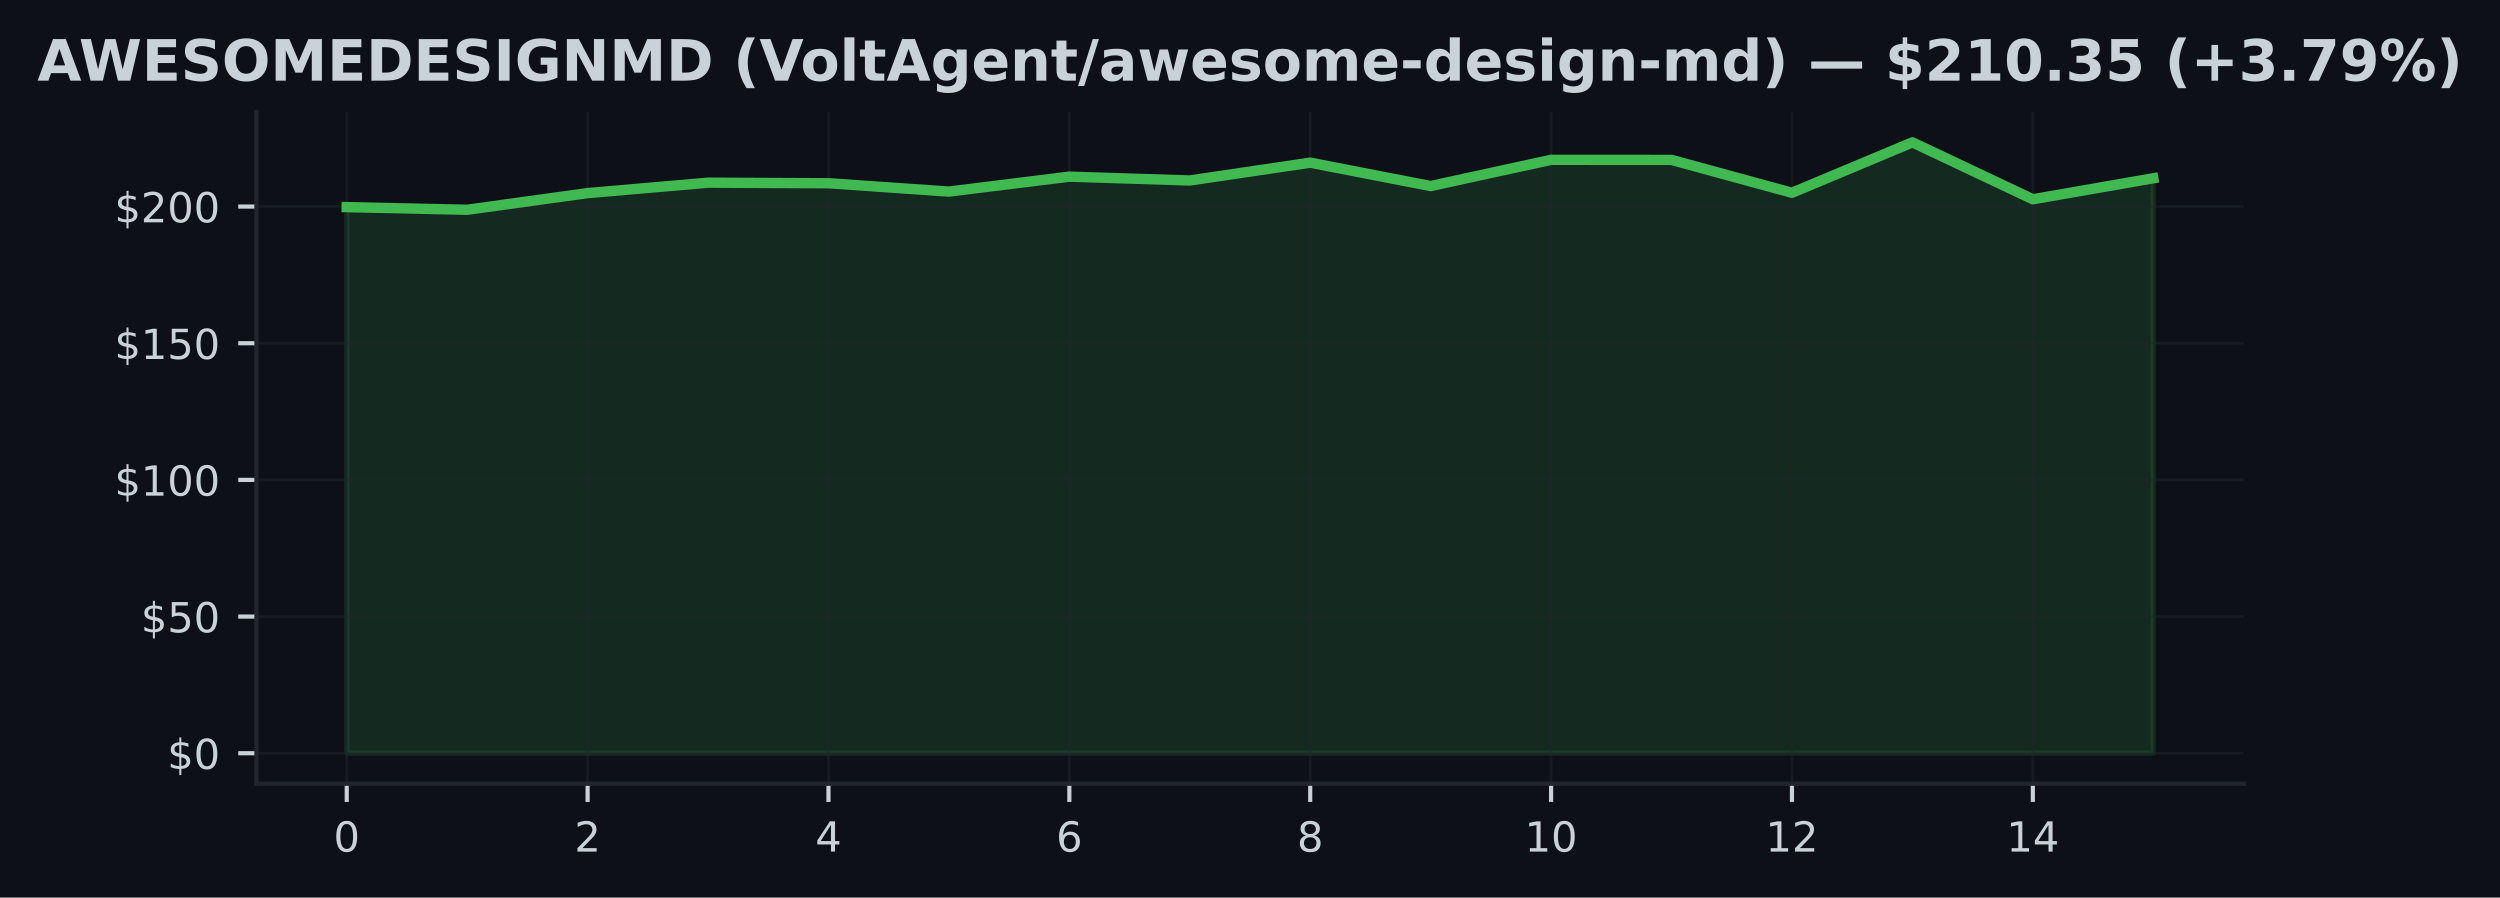
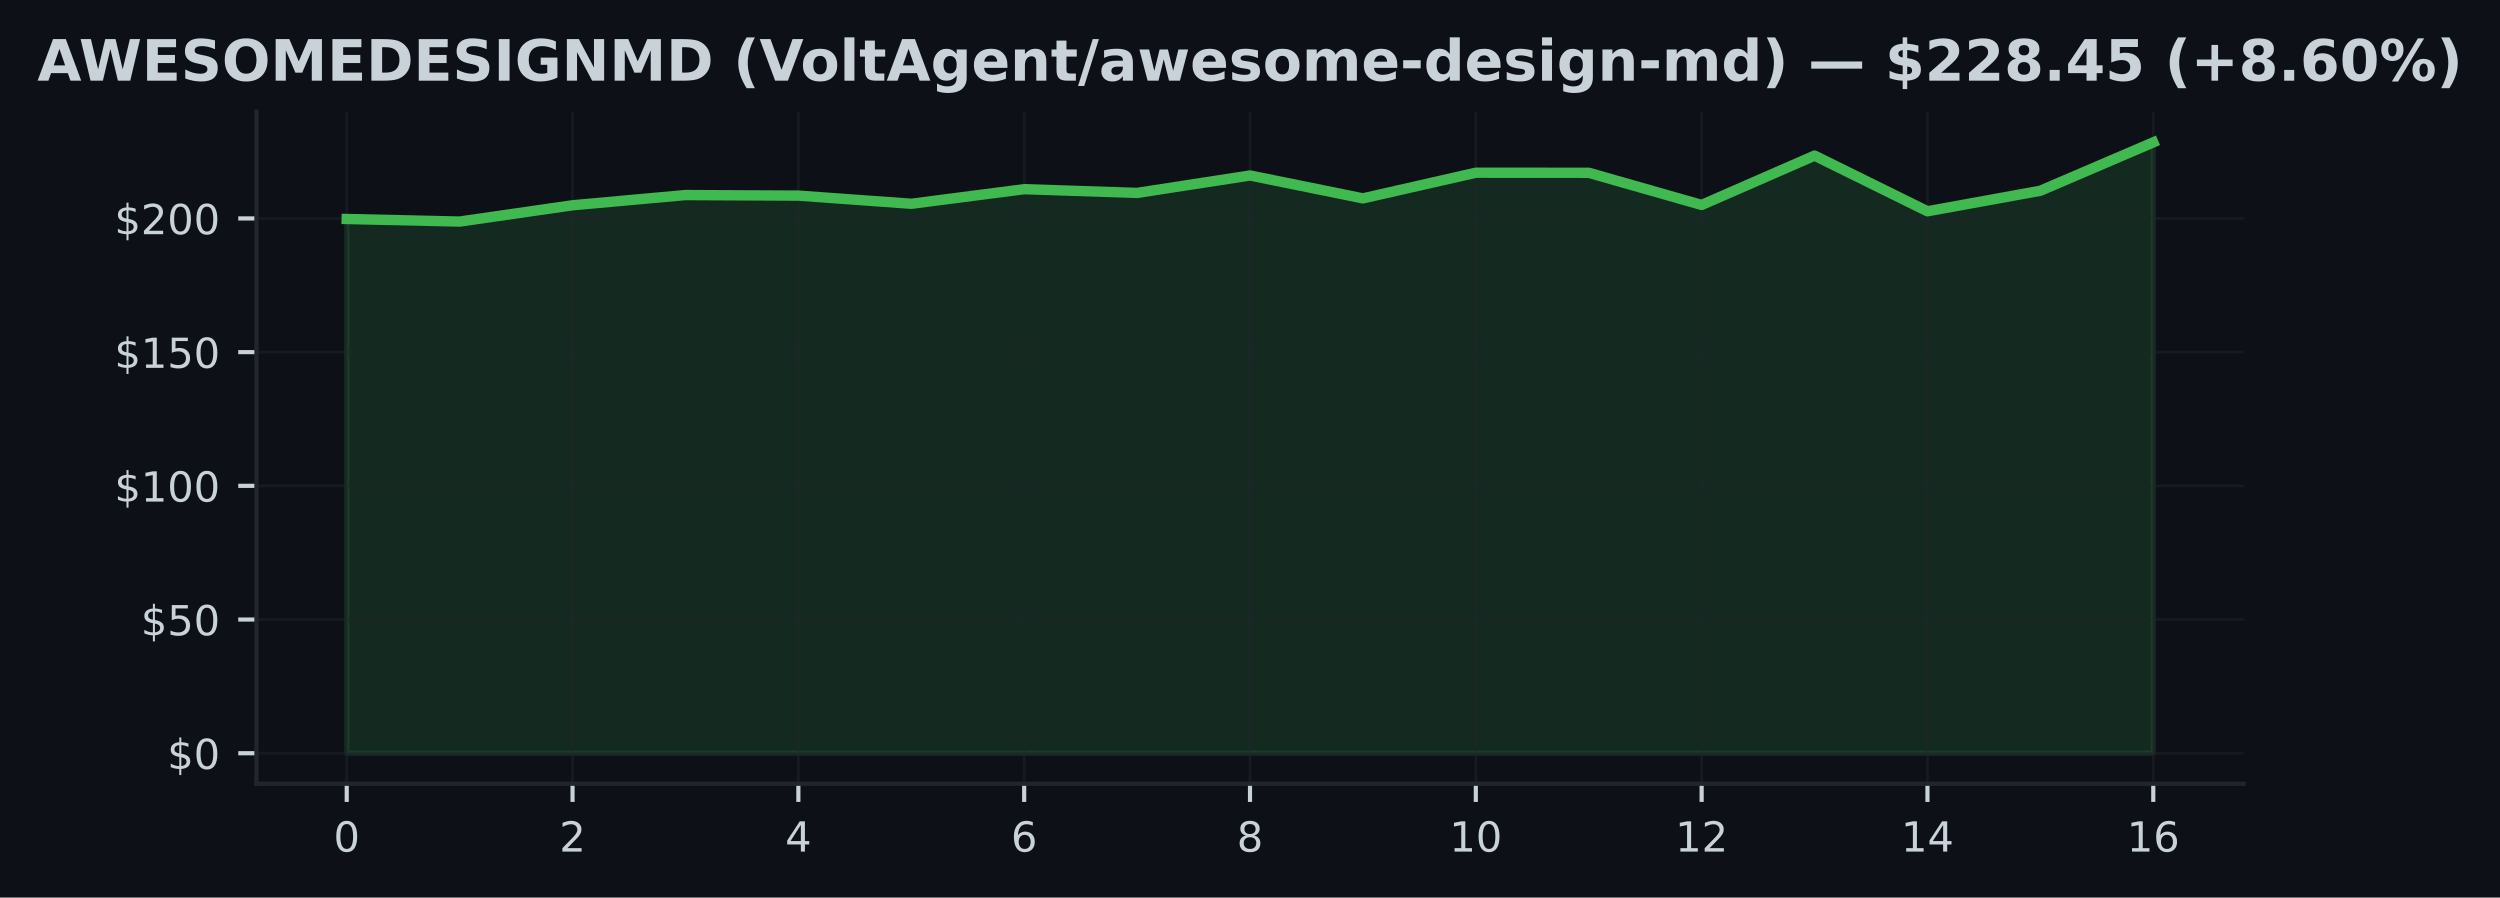
<svg xmlns="http://www.w3.org/2000/svg" xmlns:xlink="http://www.w3.org/1999/xlink" width="482.024pt" height="173.061pt" viewBox="0 0 482.024 173.061" version="1.1">
  <defs>
    <style type="text/css">*{stroke-linejoin: round; stroke-linecap: butt}</style>
  </defs>
  <g id="figure_1">
    <g id="patch_1">
      <path d="M 0 173.061  L 482.024 173.061  L 482.024 0  L 0 0  z " style="fill: #0d1117" />
    </g>
    <g id="axes_1">
      <g id="patch_2">
        <path d="M 49.437 151.118  L 432.587 151.118  L 432.587 21.558  L 49.437 21.558  z " style="fill: #0d1117" />
      </g>
      <g id="FillBetweenPolyCollection_1">
        <defs>
-           <path id="m525cfe95d7" d="M 66.853 -27.832  L 66.853 -133.123  L 90.074 -132.617  L 113.295 -135.827  L 136.516 -137.84  L 159.738 -137.729  L 182.959 -136.122  L 206.18 -138.999  L 229.401 -138.262  L 252.622 -141.698  L 275.844 -137.186  L 299.065 -142.246  L 322.286 -142.23  L 345.507 -135.89  L 368.729 -145.613  L 391.95 -134.641  L 415.171 -138.688  L 415.171 -27.832  L 415.171 -27.832  L 391.95 -27.832  L 368.729 -27.832  L 345.507 -27.832  L 322.286 -27.832  L 299.065 -27.832  L 275.844 -27.832  L 252.622 -27.832  L 229.401 -27.832  L 206.18 -27.832  L 182.959 -27.832  L 159.738 -27.832  L 136.516 -27.832  L 113.295 -27.832  L 90.074 -27.832  L 66.853 -27.832  z " style="stroke: #3fb950; stroke-opacity: 0.15" />
+           <path id="m57bdaa305d" d="M 66.853 -27.832  L 66.853 -130.837  L 88.623 -130.342  L 110.393 -133.482  L 132.162 -135.452  L 153.932 -135.343  L 175.702 -133.771  L 197.472 -136.586  L 219.242 -135.864  L 241.012 -139.226  L 262.782 -134.812  L 284.552 -139.762  L 306.322 -139.746  L 328.091 -133.544  L 349.861 -143.056  L 371.631 -132.322  L 393.401 -136.282  L 415.171 -145.613  L 415.171 -27.832  L 415.171 -27.832  L 393.401 -27.832  L 371.631 -27.832  L 349.861 -27.832  L 328.091 -27.832  L 306.322 -27.832  L 284.552 -27.832  L 262.782 -27.832  L 241.012 -27.832  L 219.242 -27.832  L 197.472 -27.832  L 175.702 -27.832  L 153.932 -27.832  L 132.162 -27.832  L 110.393 -27.832  L 88.623 -27.832  L 66.853 -27.832  z " style="stroke: #3fb950; stroke-opacity: 0.15" />
        </defs>
-         <g clip-path="url(#pb8ad47f4f7)">
-           <use xlink:href="#m525cfe95d7" x="0" y="173.061" style="fill: #3fb950; fill-opacity: 0.15; stroke: #3fb950; stroke-opacity: 0.15" />
+         <g clip-path="url(#p1f29097ccf)">
+           <use xlink:href="#m57bdaa305d" x="0" y="173.061" style="fill: #3fb950; fill-opacity: 0.15; stroke: #3fb950; stroke-opacity: 0.15" />
        </g>
      </g>
      <g id="matplotlib.axis_1">
        <g id="xtick_1">
          <g id="line2d_1">
-             <path d="M 66.853 151.118  L 66.853 21.558  " clip-path="url(#pb8ad47f4f7)" style="fill: none; stroke: #21262d; stroke-opacity: 0.5; stroke-width: 0.5; stroke-linecap: square" />
+             <path d="M 66.853 151.118  L 66.853 21.558  " clip-path="url(#p1f29097ccf)" style="fill: none; stroke: #21262d; stroke-opacity: 0.5; stroke-width: 0.5; stroke-linecap: square" />
          </g>
          <g id="line2d_2">
            <defs>
-               <path id="m0c0be77856" d="M 0 0  L 0 3.5  " style="stroke: #c9d1d9; stroke-width: 0.8" />
+               <path id="mb801d3ed49" d="M 0 0  L 0 3.5  " style="stroke: #c9d1d9; stroke-width: 0.8" />
            </defs>
            <g>
-               <use xlink:href="#m0c0be77856" x="66.853" y="151.118" style="fill: #c9d1d9; stroke: #c9d1d9; stroke-width: 0.8" />
+               <use xlink:href="#mb801d3ed49" x="66.853" y="151.118" style="fill: #c9d1d9; stroke: #c9d1d9; stroke-width: 0.8" />
            </g>
          </g>
          <g id="text_1">
            <g style="fill: #c9d1d9" transform="translate(64.30778 164.197) scale(0.08 -0.08)">
              <defs>
                <path id="DejaVuSans-30" d="M 2034 4250  Q 1547 4250 1301 3770  Q 1056 3291 1056 2328  Q 1056 1369 1301 889  Q 1547 409 2034 409  Q 2525 409 2770 889  Q 3016 1369 3016 2328  Q 3016 3291 2770 3770  Q 2525 4250 2034 4250  z M 2034 4750  Q 2819 4750 3233 4129  Q 3647 3509 3647 2328  Q 3647 1150 3233 529  Q 2819 -91 2034 -91  Q 1250 -91 836 529  Q 422 1150 422 2328  Q 422 3509 836 4129  Q 1250 4750 2034 4750  z " transform="scale(0.015625)" />
              </defs>
              <use xlink:href="#DejaVuSans-30" />
            </g>
          </g>
        </g>
        <g id="xtick_2">
          <g id="line2d_3">
-             <path d="M 113.295 151.118  L 113.295 21.558  " clip-path="url(#pb8ad47f4f7)" style="fill: none; stroke: #21262d; stroke-opacity: 0.5; stroke-width: 0.5; stroke-linecap: square" />
+             <path d="M 110.393 151.118  L 110.393 21.558  " clip-path="url(#p1f29097ccf)" style="fill: none; stroke: #21262d; stroke-opacity: 0.5; stroke-width: 0.5; stroke-linecap: square" />
          </g>
          <g id="line2d_4">
            <g>
-               <use xlink:href="#m0c0be77856" x="113.295" y="151.118" style="fill: #c9d1d9; stroke: #c9d1d9; stroke-width: 0.8" />
+               <use xlink:href="#mb801d3ed49" x="110.393" y="151.118" style="fill: #c9d1d9; stroke: #c9d1d9; stroke-width: 0.8" />
            </g>
          </g>
          <g id="text_2">
-             <g style="fill: #c9d1d9" transform="translate(110.7502 164.197) scale(0.08 -0.08)">
+             <g style="fill: #c9d1d9" transform="translate(107.8476 164.197) scale(0.08 -0.08)">
              <defs>
                <path id="DejaVuSans-32" d="M 1228 531  L 3431 531  L 3431 0  L 469 0  L 469 531  Q 828 903 1448 1529  Q 2069 2156 2228 2338  Q 2531 2678 2651 2914  Q 2772 3150 2772 3378  Q 2772 3750 2511 3984  Q 2250 4219 1831 4219  Q 1534 4219 1204 4116  Q 875 4013 500 3803  L 500 4441  Q 881 4594 1212 4672  Q 1544 4750 1819 4750  Q 2544 4750 2975 4387  Q 3406 4025 3406 3419  Q 3406 3131 3298 2873  Q 3191 2616 2906 2266  Q 2828 2175 2409 1742  Q 1991 1309 1228 531  z " transform="scale(0.015625)" />
              </defs>
              <use xlink:href="#DejaVuSans-32" />
            </g>
          </g>
        </g>
        <g id="xtick_3">
          <g id="line2d_5">
-             <path d="M 159.738 151.118  L 159.738 21.558  " clip-path="url(#pb8ad47f4f7)" style="fill: none; stroke: #21262d; stroke-opacity: 0.5; stroke-width: 0.5; stroke-linecap: square" />
+             <path d="M 153.932 151.118  L 153.932 21.558  " clip-path="url(#p1f29097ccf)" style="fill: none; stroke: #21262d; stroke-opacity: 0.5; stroke-width: 0.5; stroke-linecap: square" />
          </g>
          <g id="line2d_6">
            <g>
-               <use xlink:href="#m0c0be77856" x="159.738" y="151.118" style="fill: #c9d1d9; stroke: #c9d1d9; stroke-width: 0.8" />
+               <use xlink:href="#mb801d3ed49" x="153.932" y="151.118" style="fill: #c9d1d9; stroke: #c9d1d9; stroke-width: 0.8" />
            </g>
          </g>
          <g id="text_3">
-             <g style="fill: #c9d1d9" transform="translate(157.1926 164.197) scale(0.08 -0.08)">
+             <g style="fill: #c9d1d9" transform="translate(151.3873 164.197) scale(0.08 -0.08)">
              <defs>
                <path id="DejaVuSans-34" d="M 2419 4116  L 825 1625  L 2419 1625  L 2419 4116  z M 2253 4666  L 3047 4666  L 3047 1625  L 3713 1625  L 3713 1100  L 3047 1100  L 3047 0  L 2419 0  L 2419 1100  L 313 1100  L 313 1709  L 2253 4666  z " transform="scale(0.015625)" />
              </defs>
              <use xlink:href="#DejaVuSans-34" />
            </g>
          </g>
        </g>
        <g id="xtick_4">
          <g id="line2d_7">
-             <path d="M 206.18 151.118  L 206.18 21.558  " clip-path="url(#pb8ad47f4f7)" style="fill: none; stroke: #21262d; stroke-opacity: 0.5; stroke-width: 0.5; stroke-linecap: square" />
+             <path d="M 197.472 151.118  L 197.472 21.558  " clip-path="url(#p1f29097ccf)" style="fill: none; stroke: #21262d; stroke-opacity: 0.5; stroke-width: 0.5; stroke-linecap: square" />
          </g>
          <g id="line2d_8">
            <g>
-               <use xlink:href="#m0c0be77856" x="206.18" y="151.118" style="fill: #c9d1d9; stroke: #c9d1d9; stroke-width: 0.8" />
+               <use xlink:href="#mb801d3ed49" x="197.472" y="151.118" style="fill: #c9d1d9; stroke: #c9d1d9; stroke-width: 0.8" />
            </g>
          </g>
          <g id="text_4">
-             <g style="fill: #c9d1d9" transform="translate(203.6351 164.197) scale(0.08 -0.08)">
+             <g style="fill: #c9d1d9" transform="translate(194.9271 164.197) scale(0.08 -0.08)">
              <defs>
                <path id="DejaVuSans-36" d="M 2113 2584  Q 1688 2584 1439 2293  Q 1191 2003 1191 1497  Q 1191 994 1439 701  Q 1688 409 2113 409  Q 2538 409 2786 701  Q 3034 994 3034 1497  Q 3034 2003 2786 2293  Q 2538 2584 2113 2584  z M 3366 4563  L 3366 3988  Q 3128 4100 2886 4159  Q 2644 4219 2406 4219  Q 1781 4219 1451 3797  Q 1122 3375 1075 2522  Q 1259 2794 1537 2939  Q 1816 3084 2150 3084  Q 2853 3084 3261 2657  Q 3669 2231 3669 1497  Q 3669 778 3244 343  Q 2819 -91 2113 -91  Q 1303 -91 875 529  Q 447 1150 447 2328  Q 447 3434 972 4092  Q 1497 4750 2381 4750  Q 2619 4750 2861 4703  Q 3103 4656 3366 4563  z " transform="scale(0.015625)" />
              </defs>
              <use xlink:href="#DejaVuSans-36" />
            </g>
          </g>
        </g>
        <g id="xtick_5">
          <g id="line2d_9">
-             <path d="M 252.622 151.118  L 252.622 21.558  " clip-path="url(#pb8ad47f4f7)" style="fill: none; stroke: #21262d; stroke-opacity: 0.5; stroke-width: 0.5; stroke-linecap: square" />
+             <path d="M 241.012 151.118  L 241.012 21.558  " clip-path="url(#p1f29097ccf)" style="fill: none; stroke: #21262d; stroke-opacity: 0.5; stroke-width: 0.5; stroke-linecap: square" />
          </g>
          <g id="line2d_10">
            <g>
-               <use xlink:href="#m0c0be77856" x="252.622" y="151.118" style="fill: #c9d1d9; stroke: #c9d1d9; stroke-width: 0.8" />
+               <use xlink:href="#mb801d3ed49" x="241.012" y="151.118" style="fill: #c9d1d9; stroke: #c9d1d9; stroke-width: 0.8" />
            </g>
          </g>
          <g id="text_5">
-             <g style="fill: #c9d1d9" transform="translate(250.0775 164.197) scale(0.08 -0.08)">
+             <g style="fill: #c9d1d9" transform="translate(238.4669 164.197) scale(0.08 -0.08)">
              <defs>
                <path id="DejaVuSans-38" d="M 2034 2216  Q 1584 2216 1326 1975  Q 1069 1734 1069 1313  Q 1069 891 1326 650  Q 1584 409 2034 409  Q 2484 409 2743 651  Q 3003 894 3003 1313  Q 3003 1734 2745 1975  Q 2488 2216 2034 2216  z M 1403 2484  Q 997 2584 770 2862  Q 544 3141 544 3541  Q 544 4100 942 4425  Q 1341 4750 2034 4750  Q 2731 4750 3128 4425  Q 3525 4100 3525 3541  Q 3525 3141 3298 2862  Q 3072 2584 2669 2484  Q 3125 2378 3379 2068  Q 3634 1759 3634 1313  Q 3634 634 3220 271  Q 2806 -91 2034 -91  Q 1263 -91 848 271  Q 434 634 434 1313  Q 434 1759 690 2068  Q 947 2378 1403 2484  z M 1172 3481  Q 1172 3119 1398 2916  Q 1625 2713 2034 2713  Q 2441 2713 2670 2916  Q 2900 3119 2900 3481  Q 2900 3844 2670 4047  Q 2441 4250 2034 4250  Q 1625 4250 1398 4047  Q 1172 3844 1172 3481  z " transform="scale(0.015625)" />
              </defs>
              <use xlink:href="#DejaVuSans-38" />
            </g>
          </g>
        </g>
        <g id="xtick_6">
          <g id="line2d_11">
-             <path d="M 299.065 151.118  L 299.065 21.558  " clip-path="url(#pb8ad47f4f7)" style="fill: none; stroke: #21262d; stroke-opacity: 0.5; stroke-width: 0.5; stroke-linecap: square" />
+             <path d="M 284.552 151.118  L 284.552 21.558  " clip-path="url(#p1f29097ccf)" style="fill: none; stroke: #21262d; stroke-opacity: 0.5; stroke-width: 0.5; stroke-linecap: square" />
          </g>
          <g id="line2d_12">
            <g>
-               <use xlink:href="#m0c0be77856" x="299.065" y="151.118" style="fill: #c9d1d9; stroke: #c9d1d9; stroke-width: 0.8" />
+               <use xlink:href="#mb801d3ed49" x="284.552" y="151.118" style="fill: #c9d1d9; stroke: #c9d1d9; stroke-width: 0.8" />
            </g>
          </g>
          <g id="text_6">
-             <g style="fill: #c9d1d9" transform="translate(293.9749 164.197) scale(0.08 -0.08)">
+             <g style="fill: #c9d1d9" transform="translate(279.4616 164.197) scale(0.08 -0.08)">
              <defs>
                <path id="DejaVuSans-31" d="M 794 531  L 1825 531  L 1825 4091  L 703 3866  L 703 4441  L 1819 4666  L 2450 4666  L 2450 531  L 3481 531  L 3481 0  L 794 0  L 794 531  z " transform="scale(0.015625)" />
              </defs>
              <use xlink:href="#DejaVuSans-31" />
              <use xlink:href="#DejaVuSans-30" transform="translate(63.62305 0)" />
            </g>
          </g>
        </g>
        <g id="xtick_7">
          <g id="line2d_13">
-             <path d="M 345.507 151.118  L 345.507 21.558  " clip-path="url(#pb8ad47f4f7)" style="fill: none; stroke: #21262d; stroke-opacity: 0.5; stroke-width: 0.5; stroke-linecap: square" />
+             <path d="M 328.091 151.118  L 328.091 21.558  " clip-path="url(#p1f29097ccf)" style="fill: none; stroke: #21262d; stroke-opacity: 0.5; stroke-width: 0.5; stroke-linecap: square" />
          </g>
          <g id="line2d_14">
            <g>
-               <use xlink:href="#m0c0be77856" x="345.507" y="151.118" style="fill: #c9d1d9; stroke: #c9d1d9; stroke-width: 0.8" />
+               <use xlink:href="#mb801d3ed49" x="328.091" y="151.118" style="fill: #c9d1d9; stroke: #c9d1d9; stroke-width: 0.8" />
            </g>
          </g>
          <g id="text_7">
-             <g style="fill: #c9d1d9" transform="translate(340.4173 164.197) scale(0.08 -0.08)">
+             <g style="fill: #c9d1d9" transform="translate(323.0014 164.197) scale(0.08 -0.08)">
              <use xlink:href="#DejaVuSans-31" />
              <use xlink:href="#DejaVuSans-32" transform="translate(63.62305 0)" />
            </g>
          </g>
        </g>
        <g id="xtick_8">
          <g id="line2d_15">
-             <path d="M 391.95 151.118  L 391.95 21.558  " clip-path="url(#pb8ad47f4f7)" style="fill: none; stroke: #21262d; stroke-opacity: 0.5; stroke-width: 0.5; stroke-linecap: square" />
+             <path d="M 371.631 151.118  L 371.631 21.558  " clip-path="url(#p1f29097ccf)" style="fill: none; stroke: #21262d; stroke-opacity: 0.5; stroke-width: 0.5; stroke-linecap: square" />
          </g>
          <g id="line2d_16">
            <g>
-               <use xlink:href="#m0c0be77856" x="391.95" y="151.118" style="fill: #c9d1d9; stroke: #c9d1d9; stroke-width: 0.8" />
+               <use xlink:href="#mb801d3ed49" x="371.631" y="151.118" style="fill: #c9d1d9; stroke: #c9d1d9; stroke-width: 0.8" />
            </g>
          </g>
          <g id="text_8">
-             <g style="fill: #c9d1d9" transform="translate(386.8598 164.197) scale(0.08 -0.08)">
+             <g style="fill: #c9d1d9" transform="translate(366.5412 164.197) scale(0.08 -0.08)">
              <use xlink:href="#DejaVuSans-31" />
              <use xlink:href="#DejaVuSans-34" transform="translate(63.62305 0)" />
            </g>
          </g>
        </g>
+         <g id="xtick_9">
+           <g id="line2d_17">
+             <path d="M 415.171 151.118  L 415.171 21.558  " clip-path="url(#p1f29097ccf)" style="fill: none; stroke: #21262d; stroke-opacity: 0.5; stroke-width: 0.5; stroke-linecap: square" />
+           </g>
+           <g id="line2d_18">
+             <g>
+               <use xlink:href="#mb801d3ed49" x="415.171" y="151.118" style="fill: #c9d1d9; stroke: #c9d1d9; stroke-width: 0.8" />
+             </g>
+           </g>
+           <g id="text_9">
+             <g style="fill: #c9d1d9" transform="translate(410.081 164.197) scale(0.08 -0.08)">
+               <use xlink:href="#DejaVuSans-31" />
+               <use xlink:href="#DejaVuSans-36" transform="translate(63.62305 0)" />
+             </g>
+           </g>
+         </g>
      </g>
      <g id="matplotlib.axis_2">
        <g id="ytick_1">
-           <g id="line2d_17">
-             <path d="M 49.437 145.229  L 432.587 145.229  " clip-path="url(#pb8ad47f4f7)" style="fill: none; stroke: #21262d; stroke-opacity: 0.5; stroke-width: 0.5; stroke-linecap: square" />
-           </g>
-           <g id="line2d_18">
+           <g id="line2d_19">
+             <path d="M 49.437 145.229  L 432.587 145.229  " clip-path="url(#p1f29097ccf)" style="fill: none; stroke: #21262d; stroke-opacity: 0.5; stroke-width: 0.5; stroke-linecap: square" />
+           </g>
+           <g id="line2d_20">
            <defs>
-               <path id="m83db408e37" d="M 0 0  L -3.5 0  " style="stroke: #c9d1d9; stroke-width: 0.8" />
+               <path id="m390191b769" d="M 0 0  L -3.5 0  " style="stroke: #c9d1d9; stroke-width: 0.8" />
            </defs>
            <g>
-               <use xlink:href="#m83db408e37" x="49.437" y="145.229" style="fill: #c9d1d9; stroke: #c9d1d9; stroke-width: 0.8" />
-             </g>
-           </g>
-           <g id="text_9">
+               <use xlink:href="#m390191b769" x="49.437" y="145.229" style="fill: #c9d1d9; stroke: #c9d1d9; stroke-width: 0.8" />
+             </g>
+           </g>
+           <g id="text_10">
            <g style="fill: #c9d1d9" transform="translate(32.25688 148.2686) scale(0.08 -0.08)">
              <defs>
                <path id="DejaVuSans-24" d="M 2163 -941  L 1850 -941  L 1847 0  Q 1519 6 1191 76  Q 863 147 531 288  L 531 850  Q 850 650 1176 548  Q 1503 447 1850 444  L 1850 1869  Q 1159 1981 845 2250  Q 531 2519 531 2988  Q 531 3497 872 3790  Q 1213 4084 1850 4128  L 1850 4863  L 2163 4863  L 2163 4138  Q 2453 4125 2725 4076  Q 2997 4028 3256 3944  L 3256 3397  Q 2997 3528 2723 3600  Q 2450 3672 2163 3684  L 2163 2350  Q 2872 2241 3206 1959  Q 3541 1678 3541 1191  Q 3541 663 3186 358  Q 2831 53 2163 6  L 2163 -941  z M 1850 2406  L 1850 3688  Q 1488 3647 1297 3481  Q 1106 3316 1106 3041  Q 1106 2772 1282 2622  Q 1459 2472 1850 2406  z M 2163 1806  L 2163 453  Q 2559 506 2761 678  Q 2963 850 2963 1131  Q 2963 1406 2770 1568  Q 2578 1731 2163 1806  z " transform="scale(0.015625)" />
              </defs>
              <use xlink:href="#DejaVuSans-24" />
              <use xlink:href="#DejaVuSans-30" transform="translate(63.62305 0)" />
            </g>
          </g>
        </g>
        <g id="ytick_2">
-           <g id="line2d_19">
-             <path d="M 49.437 118.879  L 432.587 118.879  " clip-path="url(#pb8ad47f4f7)" style="fill: none; stroke: #21262d; stroke-opacity: 0.5; stroke-width: 0.5; stroke-linecap: square" />
-           </g>
-           <g id="line2d_20">
-             <g>
-               <use xlink:href="#m83db408e37" x="49.437" y="118.879" style="fill: #c9d1d9; stroke: #c9d1d9; stroke-width: 0.8" />
-             </g>
-           </g>
-           <g id="text_10">
-             <g style="fill: #c9d1d9" transform="translate(27.16688 121.918) scale(0.08 -0.08)">
+           <g id="line2d_21">
+             <path d="M 49.437 119.451  L 432.587 119.451  " clip-path="url(#p1f29097ccf)" style="fill: none; stroke: #21262d; stroke-opacity: 0.5; stroke-width: 0.5; stroke-linecap: square" />
+           </g>
+           <g id="line2d_22">
+             <g>
+               <use xlink:href="#m390191b769" x="49.437" y="119.451" style="fill: #c9d1d9; stroke: #c9d1d9; stroke-width: 0.8" />
+             </g>
+           </g>
+           <g id="text_11">
+             <g style="fill: #c9d1d9" transform="translate(27.16688 122.4901) scale(0.08 -0.08)">
              <defs>
                <path id="DejaVuSans-35" d="M 691 4666  L 3169 4666  L 3169 4134  L 1269 4134  L 1269 2991  Q 1406 3038 1543 3061  Q 1681 3084 1819 3084  Q 2600 3084 3056 2656  Q 3513 2228 3513 1497  Q 3513 744 3044 326  Q 2575 -91 1722 -91  Q 1428 -91 1123 -41  Q 819 9 494 109  L 494 744  Q 775 591 1075 516  Q 1375 441 1709 441  Q 2250 441 2565 725  Q 2881 1009 2881 1497  Q 2881 1984 2565 2268  Q 2250 2553 1709 2553  Q 1456 2553 1204 2497  Q 953 2441 691 2322  L 691 4666  z " transform="scale(0.015625)" />
              </defs>
              <use xlink:href="#DejaVuSans-24" />
              <use xlink:href="#DejaVuSans-35" transform="translate(63.62305 0)" />
              <use xlink:href="#DejaVuSans-30" transform="translate(127.2461 0)" />
            </g>
          </g>
        </g>
        <g id="ytick_3">
-           <g id="line2d_21">
-             <path d="M 49.437 92.528  L 432.587 92.528  " clip-path="url(#pb8ad47f4f7)" style="fill: none; stroke: #21262d; stroke-opacity: 0.5; stroke-width: 0.5; stroke-linecap: square" />
-           </g>
-           <g id="line2d_22">
-             <g>
-               <use xlink:href="#m83db408e37" x="49.437" y="92.528" style="fill: #c9d1d9; stroke: #c9d1d9; stroke-width: 0.8" />
-             </g>
-           </g>
-           <g id="text_11">
-             <g style="fill: #c9d1d9" transform="translate(22.07688 95.56741) scale(0.08 -0.08)">
+           <g id="line2d_23">
+             <path d="M 49.437 93.672  L 432.587 93.672  " clip-path="url(#p1f29097ccf)" style="fill: none; stroke: #21262d; stroke-opacity: 0.5; stroke-width: 0.5; stroke-linecap: square" />
+           </g>
+           <g id="line2d_24">
+             <g>
+               <use xlink:href="#m390191b769" x="49.437" y="93.672" style="fill: #c9d1d9; stroke: #c9d1d9; stroke-width: 0.8" />
+             </g>
+           </g>
+           <g id="text_12">
+             <g style="fill: #c9d1d9" transform="translate(22.07688 96.71163) scale(0.08 -0.08)">
              <use xlink:href="#DejaVuSans-24" />
              <use xlink:href="#DejaVuSans-31" transform="translate(63.62305 0)" />
              <use xlink:href="#DejaVuSans-30" transform="translate(127.2461 0)" />
              <use xlink:href="#DejaVuSans-30" transform="translate(190.8691 0)" />
            </g>
          </g>
        </g>
        <g id="ytick_4">
-           <g id="line2d_23">
-             <path d="M 49.437 66.177  L 432.587 66.177  " clip-path="url(#pb8ad47f4f7)" style="fill: none; stroke: #21262d; stroke-opacity: 0.5; stroke-width: 0.5; stroke-linecap: square" />
-           </g>
-           <g id="line2d_24">
-             <g>
-               <use xlink:href="#m83db408e37" x="49.437" y="66.177" style="fill: #c9d1d9; stroke: #c9d1d9; stroke-width: 0.8" />
-             </g>
-           </g>
-           <g id="text_12">
-             <g style="fill: #c9d1d9" transform="translate(22.07688 69.21683) scale(0.08 -0.08)">
+           <g id="line2d_25">
+             <path d="M 49.437 67.894  L 432.587 67.894  " clip-path="url(#p1f29097ccf)" style="fill: none; stroke: #21262d; stroke-opacity: 0.5; stroke-width: 0.5; stroke-linecap: square" />
+           </g>
+           <g id="line2d_26">
+             <g>
+               <use xlink:href="#m390191b769" x="49.437" y="67.894" style="fill: #c9d1d9; stroke: #c9d1d9; stroke-width: 0.8" />
+             </g>
+           </g>
+           <g id="text_13">
+             <g style="fill: #c9d1d9" transform="translate(22.07688 70.93316) scale(0.08 -0.08)">
              <use xlink:href="#DejaVuSans-24" />
              <use xlink:href="#DejaVuSans-31" transform="translate(63.62305 0)" />
              <use xlink:href="#DejaVuSans-35" transform="translate(127.2461 0)" />
              <use xlink:href="#DejaVuSans-30" transform="translate(190.8691 0)" />
            </g>
          </g>
        </g>
        <g id="ytick_5">
-           <g id="line2d_25">
-             <path d="M 49.437 39.827  L 432.587 39.827  " clip-path="url(#pb8ad47f4f7)" style="fill: none; stroke: #21262d; stroke-opacity: 0.5; stroke-width: 0.5; stroke-linecap: square" />
-           </g>
-           <g id="line2d_26">
-             <g>
-               <use xlink:href="#m83db408e37" x="49.437" y="39.827" style="fill: #c9d1d9; stroke: #c9d1d9; stroke-width: 0.8" />
-             </g>
-           </g>
-           <g id="text_13">
-             <g style="fill: #c9d1d9" transform="translate(22.07688 42.86625) scale(0.08 -0.08)">
+           <g id="line2d_27">
+             <path d="M 49.437 42.115  L 432.587 42.115  " clip-path="url(#p1f29097ccf)" style="fill: none; stroke: #21262d; stroke-opacity: 0.5; stroke-width: 0.5; stroke-linecap: square" />
+           </g>
+           <g id="line2d_28">
+             <g>
+               <use xlink:href="#m390191b769" x="49.437" y="42.115" style="fill: #c9d1d9; stroke: #c9d1d9; stroke-width: 0.8" />
+             </g>
+           </g>
+           <g id="text_14">
+             <g style="fill: #c9d1d9" transform="translate(22.07688 45.15469) scale(0.08 -0.08)">
              <use xlink:href="#DejaVuSans-24" />
              <use xlink:href="#DejaVuSans-32" transform="translate(63.62305 0)" />
              <use xlink:href="#DejaVuSans-30" transform="translate(127.2461 0)" />
              <use xlink:href="#DejaVuSans-30" transform="translate(190.8691 0)" />
            </g>
          </g>
        </g>
      </g>
-       <g id="line2d_27">
-         <path d="M 66.853 39.938  L 90.074 40.443  L 113.295 37.234  L 136.516 35.221  L 159.738 35.331  L 182.959 36.939  L 206.18 34.061  L 229.401 34.799  L 252.622 31.363  L 275.844 35.874  L 299.065 30.815  L 322.286 30.831  L 345.507 37.171  L 368.729 27.447  L 391.95 38.42  L 415.171 34.372  " clip-path="url(#pb8ad47f4f7)" style="fill: none; stroke: #3fb950; stroke-width: 2; stroke-linecap: square" />
+       <g id="line2d_29">
+         <path d="M 66.853 42.224  L 88.623 42.719  L 110.393 39.579  L 132.162 37.609  L 153.932 37.718  L 175.702 39.29  L 197.472 36.475  L 219.242 37.197  L 241.012 33.835  L 262.782 38.249  L 284.552 33.299  L 306.322 33.315  L 328.091 39.517  L 349.861 30.005  L 371.631 40.739  L 393.401 36.779  L 415.171 27.447  " clip-path="url(#p1f29097ccf)" style="fill: none; stroke: #3fb950; stroke-width: 2; stroke-linecap: square" />
      </g>
      <g id="patch_3">
        <path d="M 49.437 151.118  L 49.437 21.558  " style="fill: none; stroke: #21262d; stroke-width: 0.8; stroke-linejoin: miter; stroke-linecap: square" />
      </g>
      <g id="patch_4">
        <path d="M 49.437 151.118  L 432.587 151.118  " style="fill: none; stroke: #21262d; stroke-width: 0.8; stroke-linejoin: miter; stroke-linecap: square" />
      </g>
-       <g id="text_14">
+       <g id="text_15">
        <g style="fill: #c9d1d9" transform="translate(7.2 15.55828) scale(0.11 -0.11)">
          <defs>
            <path id="DejaVuSans-Bold-41" d="M 3419 850  L 1538 850  L 1241 0  L 31 0  L 1759 4666  L 3194 4666  L 4922 0  L 3713 0  L 3419 850  z M 1838 1716  L 3116 1716  L 2478 3572  L 1838 1716  z " transform="scale(0.015625)" />
            <path id="DejaVuSans-Bold-57" d="M 191 4666  L 1344 4666  L 2150 1275  L 2950 4666  L 4109 4666  L 4909 1275  L 5716 4666  L 6859 4666  L 5759 0  L 4372 0  L 3525 3547  L 2688 0  L 1300 0  L 191 4666  z " transform="scale(0.015625)" />
            <path id="DejaVuSans-Bold-45" d="M 588 4666  L 3834 4666  L 3834 3756  L 1791 3756  L 1791 2888  L 3713 2888  L 3713 1978  L 1791 1978  L 1791 909  L 3903 909  L 3903 0  L 588 0  L 588 4666  z " transform="scale(0.015625)" />
            <path id="DejaVuSans-Bold-53" d="M 3834 4519  L 3834 3531  Q 3450 3703 3084 3790  Q 2719 3878 2394 3878  Q 1963 3878 1756 3759  Q 1550 3641 1550 3391  Q 1550 3203 1689 3098  Q 1828 2994 2194 2919  L 2706 2816  Q 3484 2659 3812 2340  Q 4141 2022 4141 1434  Q 4141 663 3683 286  Q 3225 -91 2284 -91  Q 1841 -91 1394 -6  Q 947 78 500 244  L 500 1259  Q 947 1022 1364 901  Q 1781 781 2169 781  Q 2563 781 2772 912  Q 2981 1044 2981 1288  Q 2981 1506 2839 1625  Q 2697 1744 2272 1838  L 1806 1941  Q 1106 2091 782 2419  Q 459 2747 459 3303  Q 459 4000 909 4375  Q 1359 4750 2203 4750  Q 2588 4750 2994 4692  Q 3400 4634 3834 4519  z " transform="scale(0.015625)" />
            <path id="DejaVuSans-Bold-4f" d="M 2719 3878  Q 2169 3878 1866 3472  Q 1563 3066 1563 2328  Q 1563 1594 1866 1187  Q 2169 781 2719 781  Q 3272 781 3575 1187  Q 3878 1594 3878 2328  Q 3878 3066 3575 3472  Q 3272 3878 2719 3878  z M 2719 4750  Q 3844 4750 4481 4106  Q 5119 3463 5119 2328  Q 5119 1197 4481 553  Q 3844 -91 2719 -91  Q 1597 -91 958 553  Q 319 1197 319 2328  Q 319 3463 958 4106  Q 1597 4750 2719 4750  z " transform="scale(0.015625)" />
            <path id="DejaVuSans-Bold-4d" d="M 588 4666  L 2119 4666  L 3181 2169  L 4250 4666  L 5778 4666  L 5778 0  L 4641 0  L 4641 3413  L 3566 897  L 2803 897  L 1728 3413  L 1728 0  L 588 0  L 588 4666  z " transform="scale(0.015625)" />
            <path id="DejaVuSans-Bold-44" d="M 1791 3756  L 1791 909  L 2222 909  Q 2959 909 3348 1275  Q 3738 1641 3738 2338  Q 3738 3031 3350 3393  Q 2963 3756 2222 3756  L 1791 3756  z M 588 4666  L 1856 4666  Q 2919 4666 3439 4514  Q 3959 4363 4331 4000  Q 4659 3684 4818 3271  Q 4978 2859 4978 2338  Q 4978 1809 4818 1395  Q 4659 981 4331 666  Q 3956 303 3431 151  Q 2906 0 1856 0  L 588 0  L 588 4666  z " transform="scale(0.015625)" />
            <path id="DejaVuSans-Bold-49" d="M 588 4666  L 1791 4666  L 1791 0  L 588 0  L 588 4666  z " transform="scale(0.015625)" />
            <path id="DejaVuSans-Bold-47" d="M 4781 347  Q 4331 128 3847 18  Q 3363 -91 2847 -91  Q 1681 -91 1000 561  Q 319 1213 319 2328  Q 319 3456 1012 4103  Q 1706 4750 2913 4750  Q 3378 4750 3804 4662  Q 4231 4575 4609 4403  L 4609 3438  Q 4219 3659 3833 3768  Q 3447 3878 3059 3878  Q 2341 3878 1952 3476  Q 1563 3075 1563 2328  Q 1563 1588 1938 1184  Q 2313 781 3003 781  Q 3191 781 3352 804  Q 3513 828 3641 878  L 3641 1784  L 2906 1784  L 2906 2591  L 4781 2591  L 4781 347  z " transform="scale(0.015625)" />
            <path id="DejaVuSans-Bold-4e" d="M 588 4666  L 1931 4666  L 3628 1466  L 3628 4666  L 4769 4666  L 4769 0  L 3425 0  L 1728 3200  L 1728 0  L 588 0  L 588 4666  z " transform="scale(0.015625)" />
            <path id="DejaVuSans-Bold-20" transform="scale(0.015625)" />
            <path id="DejaVuSans-Bold-28" d="M 2413 -844  L 1484 -844  Q 1006 -72 778 623  Q 550 1319 550 2003  Q 550 2688 779 3389  Q 1009 4091 1484 4856  L 2413 4856  Q 2013 4116 1813 3408  Q 1613 2700 1613 2009  Q 1613 1319 1811 609  Q 2009 -100 2413 -844  z " transform="scale(0.015625)" />
            <path id="DejaVuSans-Bold-56" d="M 31 4666  L 1241 4666  L 2478 1222  L 3713 4666  L 4922 4666  L 3194 0  L 1759 0  L 31 4666  z " transform="scale(0.015625)" />
            <path id="DejaVuSans-Bold-6f" d="M 2203 2784  Q 1831 2784 1636 2517  Q 1441 2250 1441 1747  Q 1441 1244 1636 976  Q 1831 709 2203 709  Q 2569 709 2762 976  Q 2956 1244 2956 1747  Q 2956 2250 2762 2517  Q 2569 2784 2203 2784  z M 2203 3584  Q 3106 3584 3614 3096  Q 4122 2609 4122 1747  Q 4122 884 3614 396  Q 3106 -91 2203 -91  Q 1297 -91 786 396  Q 275 884 275 1747  Q 275 2609 786 3096  Q 1297 3584 2203 3584  z " transform="scale(0.015625)" />
            <path id="DejaVuSans-Bold-6c" d="M 538 4863  L 1656 4863  L 1656 0  L 538 0  L 538 4863  z " transform="scale(0.015625)" />
            <path id="DejaVuSans-Bold-74" d="M 1759 4494  L 1759 3500  L 2913 3500  L 2913 2700  L 1759 2700  L 1759 1216  Q 1759 972 1856 886  Q 1953 800 2241 800  L 2816 800  L 2816 0  L 1856 0  Q 1194 0 917 276  Q 641 553 641 1216  L 641 2700  L 84 2700  L 84 3500  L 641 3500  L 641 4494  L 1759 4494  z " transform="scale(0.015625)" />
            <path id="DejaVuSans-Bold-67" d="M 2919 594  Q 2688 288 2409 144  Q 2131 0 1766 0  Q 1125 0 706 504  Q 288 1009 288 1791  Q 288 2575 706 3076  Q 1125 3578 1766 3578  Q 2131 3578 2409 3434  Q 2688 3291 2919 2981  L 2919 3500  L 4044 3500  L 4044 353  Q 4044 -491 3511 -936  Q 2978 -1381 1966 -1381  Q 1638 -1381 1331 -1331  Q 1025 -1281 716 -1178  L 716 -306  Q 1009 -475 1290 -558  Q 1572 -641 1856 -641  Q 2406 -641 2662 -400  Q 2919 -159 2919 353  L 2919 594  z M 2181 2772  Q 1834 2772 1640 2515  Q 1447 2259 1447 1791  Q 1447 1309 1634 1061  Q 1822 813 2181 813  Q 2531 813 2725 1069  Q 2919 1325 2919 1791  Q 2919 2259 2725 2515  Q 2531 2772 2181 2772  z " transform="scale(0.015625)" />
            <path id="DejaVuSans-Bold-65" d="M 4031 1759  L 4031 1441  L 1416 1441  Q 1456 1047 1700 850  Q 1944 653 2381 653  Q 2734 653 3104 758  Q 3475 863 3866 1075  L 3866 213  Q 3469 63 3072 -14  Q 2675 -91 2278 -91  Q 1328 -91 801 392  Q 275 875 275 1747  Q 275 2603 792 3093  Q 1309 3584 2216 3584  Q 3041 3584 3536 3087  Q 4031 2591 4031 1759  z M 2881 2131  Q 2881 2450 2695 2645  Q 2509 2841 2209 2841  Q 1884 2841 1681 2658  Q 1478 2475 1428 2131  L 2881 2131  z " transform="scale(0.015625)" />
            <path id="DejaVuSans-Bold-6e" d="M 4056 2131  L 4056 0  L 2931 0  L 2931 347  L 2931 1631  Q 2931 2084 2911 2256  Q 2891 2428 2841 2509  Q 2775 2619 2662 2680  Q 2550 2741 2406 2741  Q 2056 2741 1856 2470  Q 1656 2200 1656 1722  L 1656 0  L 538 0  L 538 3500  L 1656 3500  L 1656 2988  Q 1909 3294 2193 3439  Q 2478 3584 2822 3584  Q 3428 3584 3742 3212  Q 4056 2841 4056 2131  z " transform="scale(0.015625)" />
            <path id="DejaVuSans-Bold-2f" d="M 1644 4666  L 2338 4666  L 691 -594  L 0 -594  L 1644 4666  z " transform="scale(0.015625)" />
            <path id="DejaVuSans-Bold-61" d="M 2106 1575  Q 1756 1575 1579 1456  Q 1403 1338 1403 1106  Q 1403 894 1545 773  Q 1688 653 1941 653  Q 2256 653 2472 879  Q 2688 1106 2688 1447  L 2688 1575  L 2106 1575  z M 3816 1997  L 3816 0  L 2688 0  L 2688 519  Q 2463 200 2181 54  Q 1900 -91 1497 -91  Q 953 -91 614 226  Q 275 544 275 1050  Q 275 1666 698 1953  Q 1122 2241 2028 2241  L 2688 2241  L 2688 2328  Q 2688 2594 2478 2717  Q 2269 2841 1825 2841  Q 1466 2841 1156 2769  Q 847 2697 581 2553  L 581 3406  Q 941 3494 1303 3539  Q 1666 3584 2028 3584  Q 2975 3584 3395 3211  Q 3816 2838 3816 1997  z " transform="scale(0.015625)" />
            <path id="DejaVuSans-Bold-77" d="M 225 3500  L 1313 3500  L 1900 1088  L 2491 3500  L 3425 3500  L 4013 1113  L 4603 3500  L 5691 3500  L 4769 0  L 3547 0  L 2956 2406  L 2369 0  L 1147 0  L 225 3500  z " transform="scale(0.015625)" />
            <path id="DejaVuSans-Bold-73" d="M 3272 3391  L 3272 2541  Q 2913 2691 2578 2766  Q 2244 2841 1947 2841  Q 1628 2841 1473 2761  Q 1319 2681 1319 2516  Q 1319 2381 1436 2309  Q 1553 2238 1856 2203  L 2053 2175  Q 2913 2066 3209 1816  Q 3506 1566 3506 1031  Q 3506 472 3093 190  Q 2681 -91 1863 -91  Q 1516 -91 1145 -36  Q 775 19 384 128  L 384 978  Q 719 816 1070 734  Q 1422 653 1784 653  Q 2113 653 2278 743  Q 2444 834 2444 1013  Q 2444 1163 2330 1236  Q 2216 1309 1875 1350  L 1678 1375  Q 931 1469 631 1722  Q 331 1975 331 2491  Q 331 3047 712 3315  Q 1094 3584 1881 3584  Q 2191 3584 2531 3537  Q 2872 3491 3272 3391  z " transform="scale(0.015625)" />
            <path id="DejaVuSans-Bold-6d" d="M 3781 2919  Q 3994 3244 4286 3414  Q 4578 3584 4928 3584  Q 5531 3584 5847 3212  Q 6163 2841 6163 2131  L 6163 0  L 5038 0  L 5038 1825  Q 5041 1866 5042 1909  Q 5044 1953 5044 2034  Q 5044 2406 4934 2573  Q 4825 2741 4581 2741  Q 4263 2741 4089 2478  Q 3916 2216 3909 1719  L 3909 0  L 2784 0  L 2784 1825  Q 2784 2406 2684 2573  Q 2584 2741 2328 2741  Q 2006 2741 1831 2477  Q 1656 2213 1656 1722  L 1656 0  L 531 0  L 531 3500  L 1656 3500  L 1656 2988  Q 1863 3284 2130 3434  Q 2397 3584 2719 3584  Q 3081 3584 3359 3409  Q 3638 3234 3781 2919  z " transform="scale(0.015625)" />
            <path id="DejaVuSans-Bold-2d" d="M 347 2297  L 2309 2297  L 2309 1388  L 347 1388  L 347 2297  z " transform="scale(0.015625)" />
            <path id="DejaVuSans-Bold-64" d="M 2919 2988  L 2919 4863  L 4044 4863  L 4044 0  L 2919 0  L 2919 506  Q 2688 197 2409 53  Q 2131 -91 1766 -91  Q 1119 -91 703 423  Q 288 938 288 1747  Q 288 2556 703 3070  Q 1119 3584 1766 3584  Q 2128 3584 2408 3439  Q 2688 3294 2919 2988  z M 2181 722  Q 2541 722 2730 984  Q 2919 1247 2919 1747  Q 2919 2247 2730 2509  Q 2541 2772 2181 2772  Q 1825 2772 1636 2509  Q 1447 2247 1447 1747  Q 1447 1247 1636 984  Q 1825 722 2181 722  z " transform="scale(0.015625)" />
            <path id="DejaVuSans-Bold-69" d="M 538 3500  L 1656 3500  L 1656 0  L 538 0  L 538 3500  z M 538 4863  L 1656 4863  L 1656 3950  L 538 3950  L 538 4863  z " transform="scale(0.015625)" />
            <path id="DejaVuSans-Bold-29" d="M 513 -844  Q 913 -100 1113 609  Q 1313 1319 1313 2009  Q 1313 2700 1113 3408  Q 913 4116 513 4856  L 1441 4856  Q 1916 4091 2145 3389  Q 2375 2688 2375 2003  Q 2375 1319 2147 623  Q 1919 -72 1441 -844  L 513 -844  z " transform="scale(0.015625)" />
            <path id="DejaVuSans-Bold-2014" d="M 344 2156  L 6056 2156  L 6056 1350  L 344 1350  L 344 2156  z " transform="scale(0.015625)" />
            <path id="DejaVuSans-Bold-24" d="M 2484 -941  L 1978 -941  L 1975 0  Q 1584 16 1218 87  Q 853 159 506 288  L 506 1106  Q 866 922 1233 823  Q 1600 725 1978 713  L 1978 1684  L 1875 1703  Q 1128 1834 814 2115  Q 500 2397 500 2925  Q 500 3484 883 3798  Q 1266 4113 1975 4141  L 1978 4863  L 2484 4863  L 2484 4153  Q 2797 4128 3109 4075  Q 3422 4022 3738 3938  L 3738 3144  Q 3425 3275 3112 3348  Q 2800 3422 2484 3438  L 2484 2541  L 2584 2522  Q 3378 2397 3698 2105  Q 4019 1813 4019 1241  Q 4019 666 3637 358  Q 3256 50 2484 6  L 2484 -941  z M 1978 2613  L 1978 3428  Q 1756 3416 1623 3308  Q 1491 3200 1491 3034  Q 1491 2850 1612 2745  Q 1734 2641 1978 2613  z M 2484 1594  L 2484 725  Q 2756 728 2892 831  Q 3028 934 3028 1141  Q 3028 1353 2903 1458  Q 2778 1563 2484 1594  z " transform="scale(0.015625)" />
            <path id="DejaVuSans-Bold-32" d="M 1844 884  L 3897 884  L 3897 0  L 506 0  L 506 884  L 2209 2388  Q 2438 2594 2547 2791  Q 2656 2988 2656 3200  Q 2656 3528 2436 3728  Q 2216 3928 1850 3928  Q 1569 3928 1234 3808  Q 900 3688 519 3450  L 519 4475  Q 925 4609 1322 4679  Q 1719 4750 2100 4750  Q 2938 4750 3402 4381  Q 3866 4013 3866 3353  Q 3866 2972 3669 2642  Q 3472 2313 2841 1759  L 1844 884  z " transform="scale(0.015625)" />
-             <path id="DejaVuSans-Bold-31" d="M 750 831  L 1813 831  L 1813 3847  L 722 3622  L 722 4441  L 1806 4666  L 2950 4666  L 2950 831  L 4013 831  L 4013 0  L 750 0  L 750 831  z " transform="scale(0.015625)" />
-             <path id="DejaVuSans-Bold-30" d="M 2944 2338  Q 2944 3213 2780 3570  Q 2616 3928 2228 3928  Q 1841 3928 1675 3570  Q 1509 3213 1509 2338  Q 1509 1453 1675 1090  Q 1841 728 2228 728  Q 2613 728 2778 1090  Q 2944 1453 2944 2338  z M 4147 2328  Q 4147 1169 3647 539  Q 3147 -91 2228 -91  Q 1306 -91 806 539  Q 306 1169 306 2328  Q 306 3491 806 4120  Q 1306 4750 2228 4750  Q 3147 4750 3647 4120  Q 4147 3491 4147 2328  z " transform="scale(0.015625)" />
+             <path id="DejaVuSans-Bold-38" d="M 2228 2088  Q 1891 2088 1709 1903  Q 1528 1719 1528 1375  Q 1528 1031 1709 848  Q 1891 666 2228 666  Q 2563 666 2741 848  Q 2919 1031 2919 1375  Q 2919 1722 2741 1905  Q 2563 2088 2228 2088  z M 1350 2484  Q 925 2613 709 2878  Q 494 3144 494 3541  Q 494 4131 934 4440  Q 1375 4750 2228 4750  Q 3075 4750 3515 4442  Q 3956 4134 3956 3541  Q 3956 3144 3739 2878  Q 3522 2613 3097 2484  Q 3572 2353 3814 2058  Q 4056 1763 4056 1313  Q 4056 619 3595 264  Q 3134 -91 2228 -91  Q 1319 -91 855 264  Q 391 619 391 1313  Q 391 1763 633 2058  Q 875 2353 1350 2484  z M 1631 3419  Q 1631 3141 1786 2991  Q 1941 2841 2228 2841  Q 2509 2841 2662 2991  Q 2816 3141 2816 3419  Q 2816 3697 2662 3845  Q 2509 3994 2228 3994  Q 1941 3994 1786 3844  Q 1631 3694 1631 3419  z " transform="scale(0.015625)" />
            <path id="DejaVuSans-Bold-2e" d="M 653 1209  L 1778 1209  L 1778 0  L 653 0  L 653 1209  z " transform="scale(0.015625)" />
-             <path id="DejaVuSans-Bold-33" d="M 2981 2516  Q 3453 2394 3698 2092  Q 3944 1791 3944 1325  Q 3944 631 3412 270  Q 2881 -91 1863 -91  Q 1503 -91 1142 -33  Q 781 25 428 141  L 428 1069  Q 766 900 1098 814  Q 1431 728 1753 728  Q 2231 728 2486 893  Q 2741 1059 2741 1369  Q 2741 1688 2480 1852  Q 2219 2016 1709 2016  L 1228 2016  L 1228 2791  L 1734 2791  Q 2188 2791 2409 2933  Q 2631 3075 2631 3366  Q 2631 3634 2415 3781  Q 2200 3928 1806 3928  Q 1516 3928 1219 3862  Q 922 3797 628 3669  L 628 4550  Q 984 4650 1334 4700  Q 1684 4750 2022 4750  Q 2931 4750 3382 4451  Q 3834 4153 3834 3553  Q 3834 3144 3618 2883  Q 3403 2622 2981 2516  z " transform="scale(0.015625)" />
+             <path id="DejaVuSans-Bold-34" d="M 2356 3675  L 1038 1722  L 2356 1722  L 2356 3675  z M 2156 4666  L 3494 4666  L 3494 1722  L 4159 1722  L 4159 850  L 3494 850  L 3494 0  L 2356 0  L 2356 850  L 288 850  L 288 1881  L 2156 4666  z " transform="scale(0.015625)" />
            <path id="DejaVuSans-Bold-35" d="M 678 4666  L 3669 4666  L 3669 3781  L 1638 3781  L 1638 3059  Q 1775 3097 1914 3117  Q 2053 3138 2203 3138  Q 3056 3138 3531 2711  Q 4006 2284 4006 1522  Q 4006 766 3489 337  Q 2972 -91 2053 -91  Q 1656 -91 1267 -14  Q 878 63 494 219  L 494 1166  Q 875 947 1217 837  Q 1559 728 1863 728  Q 2300 728 2551 942  Q 2803 1156 2803 1522  Q 2803 1891 2551 2103  Q 2300 2316 1863 2316  Q 1603 2316 1309 2248  Q 1016 2181 678 2041  L 678 4666  z " transform="scale(0.015625)" />
            <path id="DejaVuSans-Bold-2b" d="M 3053 4013  L 3053 2375  L 4684 2375  L 4684 1638  L 3053 1638  L 3053 0  L 2309 0  L 2309 1638  L 678 1638  L 678 2375  L 2309 2375  L 2309 4013  L 3053 4013  z " transform="scale(0.015625)" />
-             <path id="DejaVuSans-Bold-37" d="M 428 4666  L 3944 4666  L 3944 3988  L 2125 0  L 953 0  L 2675 3781  L 428 3781  L 428 4666  z " transform="scale(0.015625)" />
-             <path id="DejaVuSans-Bold-39" d="M 641 103  L 641 966  Q 928 831 1190 764  Q 1453 697 1709 697  Q 2247 697 2547 995  Q 2847 1294 2900 1881  Q 2688 1725 2447 1647  Q 2206 1569 1925 1569  Q 1209 1569 770 1986  Q 331 2403 331 3084  Q 331 3838 820 4291  Q 1309 4744 2131 4744  Q 3044 4744 3544 4128  Q 4044 3513 4044 2388  Q 4044 1231 3459 570  Q 2875 -91 1856 -91  Q 1528 -91 1228 -42  Q 928 6 641 103  z M 2125 2350  Q 2441 2350 2600 2554  Q 2759 2759 2759 3169  Q 2759 3575 2600 3781  Q 2441 3988 2125 3988  Q 1809 3988 1650 3781  Q 1491 3575 1491 3169  Q 1491 2759 1650 2554  Q 1809 2350 2125 2350  z " transform="scale(0.015625)" />
+             <path id="DejaVuSans-Bold-36" d="M 2316 2303  Q 2000 2303 1842 2098  Q 1684 1894 1684 1484  Q 1684 1075 1842 870  Q 2000 666 2316 666  Q 2634 666 2792 870  Q 2950 1075 2950 1484  Q 2950 1894 2792 2098  Q 2634 2303 2316 2303  z M 3803 4544  L 3803 3681  Q 3506 3822 3243 3889  Q 2981 3956 2731 3956  Q 2194 3956 1894 3657  Q 1594 3359 1544 2772  Q 1750 2925 1990 3001  Q 2231 3078 2516 3078  Q 3231 3078 3670 2659  Q 4109 2241 4109 1563  Q 4109 813 3618 361  Q 3128 -91 2303 -91  Q 1394 -91 895 523  Q 397 1138 397 2266  Q 397 3422 980 4083  Q 1563 4744 2578 4744  Q 2900 4744 3203 4694  Q 3506 4644 3803 4544  z " transform="scale(0.015625)" />
+             <path id="DejaVuSans-Bold-30" d="M 2944 2338  Q 2944 3213 2780 3570  Q 2616 3928 2228 3928  Q 1841 3928 1675 3570  Q 1509 3213 1509 2338  Q 1509 1453 1675 1090  Q 1841 728 2228 728  Q 2613 728 2778 1090  Q 2944 1453 2944 2338  z M 4147 2328  Q 4147 1169 3647 539  Q 3147 -91 2228 -91  Q 1306 -91 806 539  Q 306 1169 306 2328  Q 306 3491 806 4120  Q 1306 4750 2228 4750  Q 3147 4750 3647 4120  Q 4147 3491 4147 2328  z " transform="scale(0.015625)" />
            <path id="DejaVuSans-Bold-25" d="M 4959 1925  Q 4738 1925 4616 1733  Q 4494 1541 4494 1184  Q 4494 825 4614 633  Q 4734 441 4959 441  Q 5184 441 5303 633  Q 5422 825 5422 1184  Q 5422 1541 5301 1733  Q 5181 1925 4959 1925  z M 4959 2450  Q 5541 2450 5875 2112  Q 6209 1775 6209 1184  Q 6209 594 5875 251  Q 5541 -91 4959 -91  Q 4378 -91 4042 251  Q 3706 594 3706 1184  Q 3706 1772 4042 2111  Q 4378 2450 4959 2450  z M 2094 -91  L 1403 -91  L 4319 4750  L 5013 4750  L 2094 -91  z M 1453 4750  Q 2034 4750 2367 4411  Q 2700 4072 2700 3481  Q 2700 2891 2367 2550  Q 2034 2209 1453 2209  Q 872 2209 539 2550  Q 206 2891 206 3481  Q 206 4072 539 4411  Q 872 4750 1453 4750  z M 1453 4225  Q 1228 4225 1106 4031  Q 984 3838 984 3481  Q 984 3122 1106 2926  Q 1228 2731 1453 2731  Q 1678 2731 1798 2926  Q 1919 3122 1919 3481  Q 1919 3838 1797 4031  Q 1675 4225 1453 4225  z " transform="scale(0.015625)" />
          </defs>
          <use xlink:href="#DejaVuSans-Bold-41" />
          <use xlink:href="#DejaVuSans-Bold-57" transform="translate(72.89258 0)" />
          <use xlink:href="#DejaVuSans-Bold-45" transform="translate(183.1953 0)" />
          <use xlink:href="#DejaVuSans-Bold-53" transform="translate(251.5059 0)" />
          <use xlink:href="#DejaVuSans-Bold-4f" transform="translate(323.5273 0)" />
          <use xlink:href="#DejaVuSans-Bold-4d" transform="translate(408.5371 0)" />
          <use xlink:href="#DejaVuSans-Bold-45" transform="translate(508.0488 0)" />
          <use xlink:href="#DejaVuSans-Bold-44" transform="translate(576.3594 0)" />
          <use xlink:href="#DejaVuSans-Bold-45" transform="translate(659.3672 0)" />
          <use xlink:href="#DejaVuSans-Bold-53" transform="translate(727.6777 0)" />
          <use xlink:href="#DejaVuSans-Bold-49" transform="translate(799.6992 0)" />
          <use xlink:href="#DejaVuSans-Bold-47" transform="translate(836.9062 0)" />
          <use xlink:href="#DejaVuSans-Bold-4e" transform="translate(918.9863 0)" />
          <use xlink:href="#DejaVuSans-Bold-4d" transform="translate(1002.678 0)" />
          <use xlink:href="#DejaVuSans-Bold-44" transform="translate(1102.189 0)" />
          <use xlink:href="#DejaVuSans-Bold-20" transform="translate(1185.197 0)" />
          <use xlink:href="#DejaVuSans-Bold-28" transform="translate(1220.012 0)" />
          <use xlink:href="#DejaVuSans-Bold-56" transform="translate(1265.715 0)" />
          <use xlink:href="#DejaVuSans-Bold-6f" transform="translate(1337.607 0)" />
          <use xlink:href="#DejaVuSans-Bold-6c" transform="translate(1406.309 0)" />
          <use xlink:href="#DejaVuSans-Bold-74" transform="translate(1440.586 0)" />
          <use xlink:href="#DejaVuSans-Bold-41" transform="translate(1488.389 0)" />
          <use xlink:href="#DejaVuSans-Bold-67" transform="translate(1565.781 0)" />
          <use xlink:href="#DejaVuSans-Bold-65" transform="translate(1637.363 0)" />
          <use xlink:href="#DejaVuSans-Bold-6e" transform="translate(1705.186 0)" />
          <use xlink:href="#DejaVuSans-Bold-74" transform="translate(1776.377 0)" />
          <use xlink:href="#DejaVuSans-Bold-2f" transform="translate(1824.18 0)" />
          <use xlink:href="#DejaVuSans-Bold-61" transform="translate(1860.703 0)" />
          <use xlink:href="#DejaVuSans-Bold-77" transform="translate(1928.184 0)" />
          <use xlink:href="#DejaVuSans-Bold-65" transform="translate(2020.566 0)" />
          <use xlink:href="#DejaVuSans-Bold-73" transform="translate(2088.389 0)" />
          <use xlink:href="#DejaVuSans-Bold-6f" transform="translate(2147.91 0)" />
          <use xlink:href="#DejaVuSans-Bold-6d" transform="translate(2216.611 0)" />
          <use xlink:href="#DejaVuSans-Bold-65" transform="translate(2320.811 0)" />
          <use xlink:href="#DejaVuSans-Bold-2d" transform="translate(2388.633 0)" />
          <use xlink:href="#DejaVuSans-Bold-64" transform="translate(2430.137 0)" />
          <use xlink:href="#DejaVuSans-Bold-65" transform="translate(2501.719 0)" />
          <use xlink:href="#DejaVuSans-Bold-73" transform="translate(2569.541 0)" />
          <use xlink:href="#DejaVuSans-Bold-69" transform="translate(2629.062 0)" />
          <use xlink:href="#DejaVuSans-Bold-67" transform="translate(2663.34 0)" />
          <use xlink:href="#DejaVuSans-Bold-6e" transform="translate(2734.922 0)" />
          <use xlink:href="#DejaVuSans-Bold-2d" transform="translate(2806.113 0)" />
          <use xlink:href="#DejaVuSans-Bold-6d" transform="translate(2847.617 0)" />
          <use xlink:href="#DejaVuSans-Bold-64" transform="translate(2951.816 0)" />
          <use xlink:href="#DejaVuSans-Bold-29" transform="translate(3023.398 0)" />
          <use xlink:href="#DejaVuSans-Bold-20" transform="translate(3069.102 0)" />
          <use xlink:href="#DejaVuSans-Bold-2014" transform="translate(3103.916 0)" />
          <use xlink:href="#DejaVuSans-Bold-20" transform="translate(3203.916 0)" />
          <use xlink:href="#DejaVuSans-Bold-24" transform="translate(3238.73 0)" />
          <use xlink:href="#DejaVuSans-Bold-32" transform="translate(3308.311 0)" />
-           <use xlink:href="#DejaVuSans-Bold-31" transform="translate(3377.891 0)" />
-           <use xlink:href="#DejaVuSans-Bold-30" transform="translate(3447.471 0)" />
+           <use xlink:href="#DejaVuSans-Bold-32" transform="translate(3377.891 0)" />
+           <use xlink:href="#DejaVuSans-Bold-38" transform="translate(3447.471 0)" />
          <use xlink:href="#DejaVuSans-Bold-2e" transform="translate(3517.051 0)" />
-           <use xlink:href="#DejaVuSans-Bold-33" transform="translate(3555.039 0)" />
+           <use xlink:href="#DejaVuSans-Bold-34" transform="translate(3555.039 0)" />
          <use xlink:href="#DejaVuSans-Bold-35" transform="translate(3624.619 0)" />
          <use xlink:href="#DejaVuSans-Bold-20" transform="translate(3694.199 0)" />
          <use xlink:href="#DejaVuSans-Bold-28" transform="translate(3729.014 0)" />
          <use xlink:href="#DejaVuSans-Bold-2b" transform="translate(3774.717 0)" />
-           <use xlink:href="#DejaVuSans-Bold-33" transform="translate(3858.506 0)" />
+           <use xlink:href="#DejaVuSans-Bold-38" transform="translate(3858.506 0)" />
          <use xlink:href="#DejaVuSans-Bold-2e" transform="translate(3928.086 0)" />
-           <use xlink:href="#DejaVuSans-Bold-37" transform="translate(3966.074 0)" />
-           <use xlink:href="#DejaVuSans-Bold-39" transform="translate(4035.654 0)" />
+           <use xlink:href="#DejaVuSans-Bold-36" transform="translate(3966.074 0)" />
+           <use xlink:href="#DejaVuSans-Bold-30" transform="translate(4035.654 0)" />
          <use xlink:href="#DejaVuSans-Bold-25" transform="translate(4105.234 0)" />
          <use xlink:href="#DejaVuSans-Bold-29" transform="translate(4205.43 0)" />
        </g>
      </g>
    </g>
  </g>
  <defs>
-     <clipPath id="pb8ad47f4f7">
+     <clipPath id="p1f29097ccf">
      <rect x="49.437" y="21.558" width="383.15" height="129.56" />
    </clipPath>
  </defs>
</svg>
